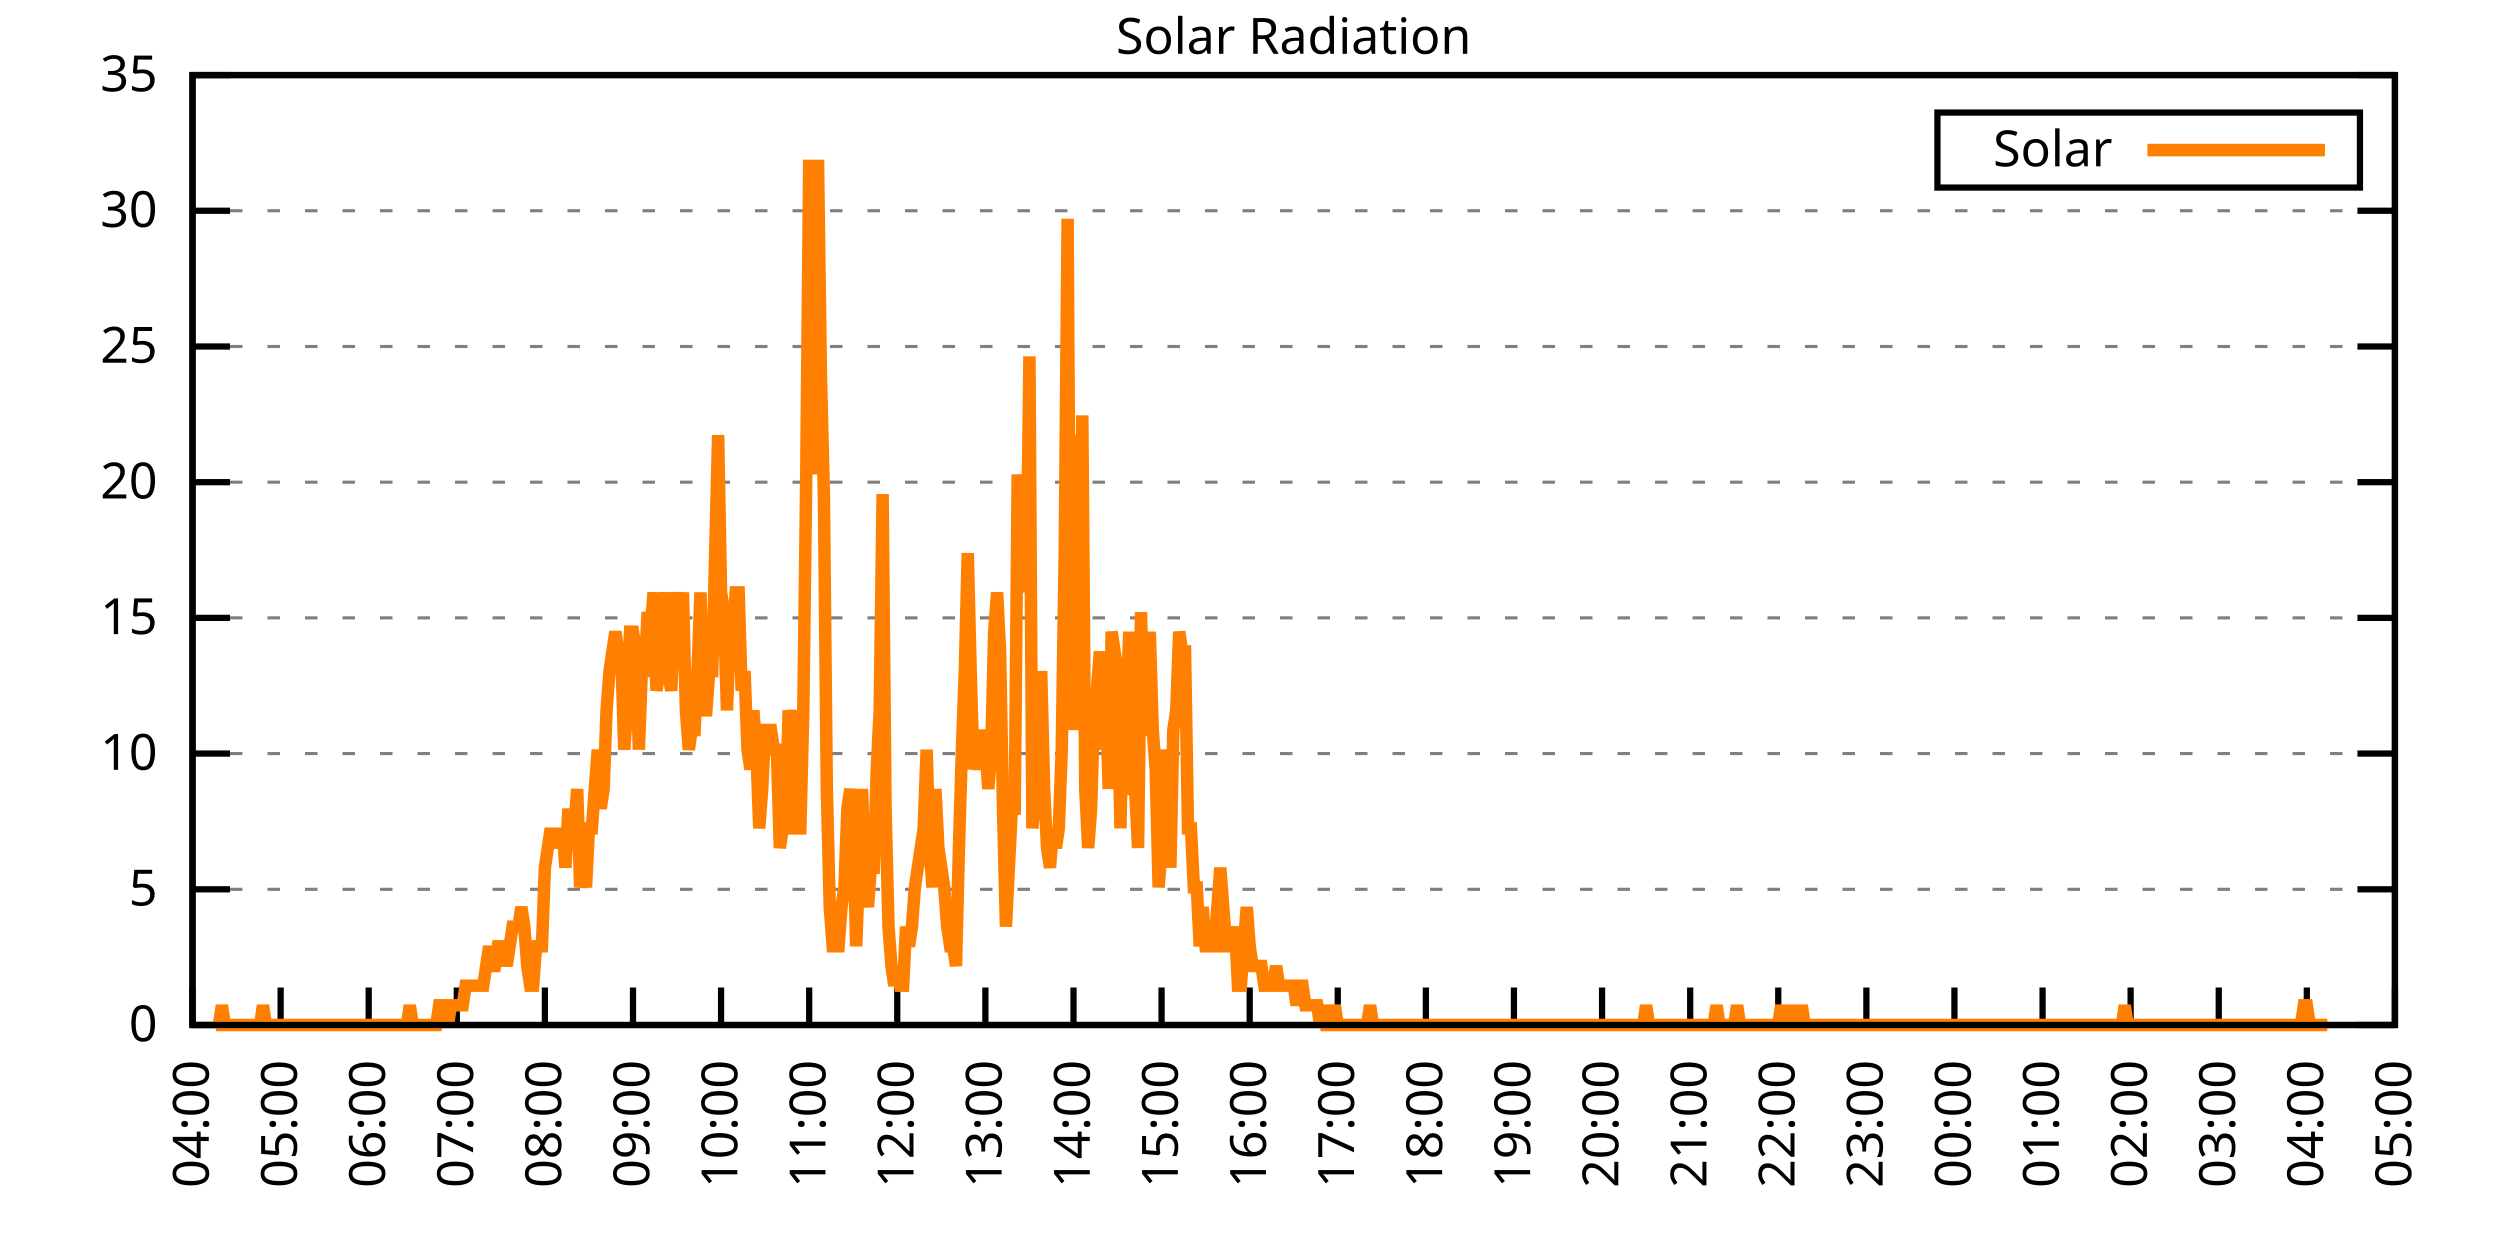
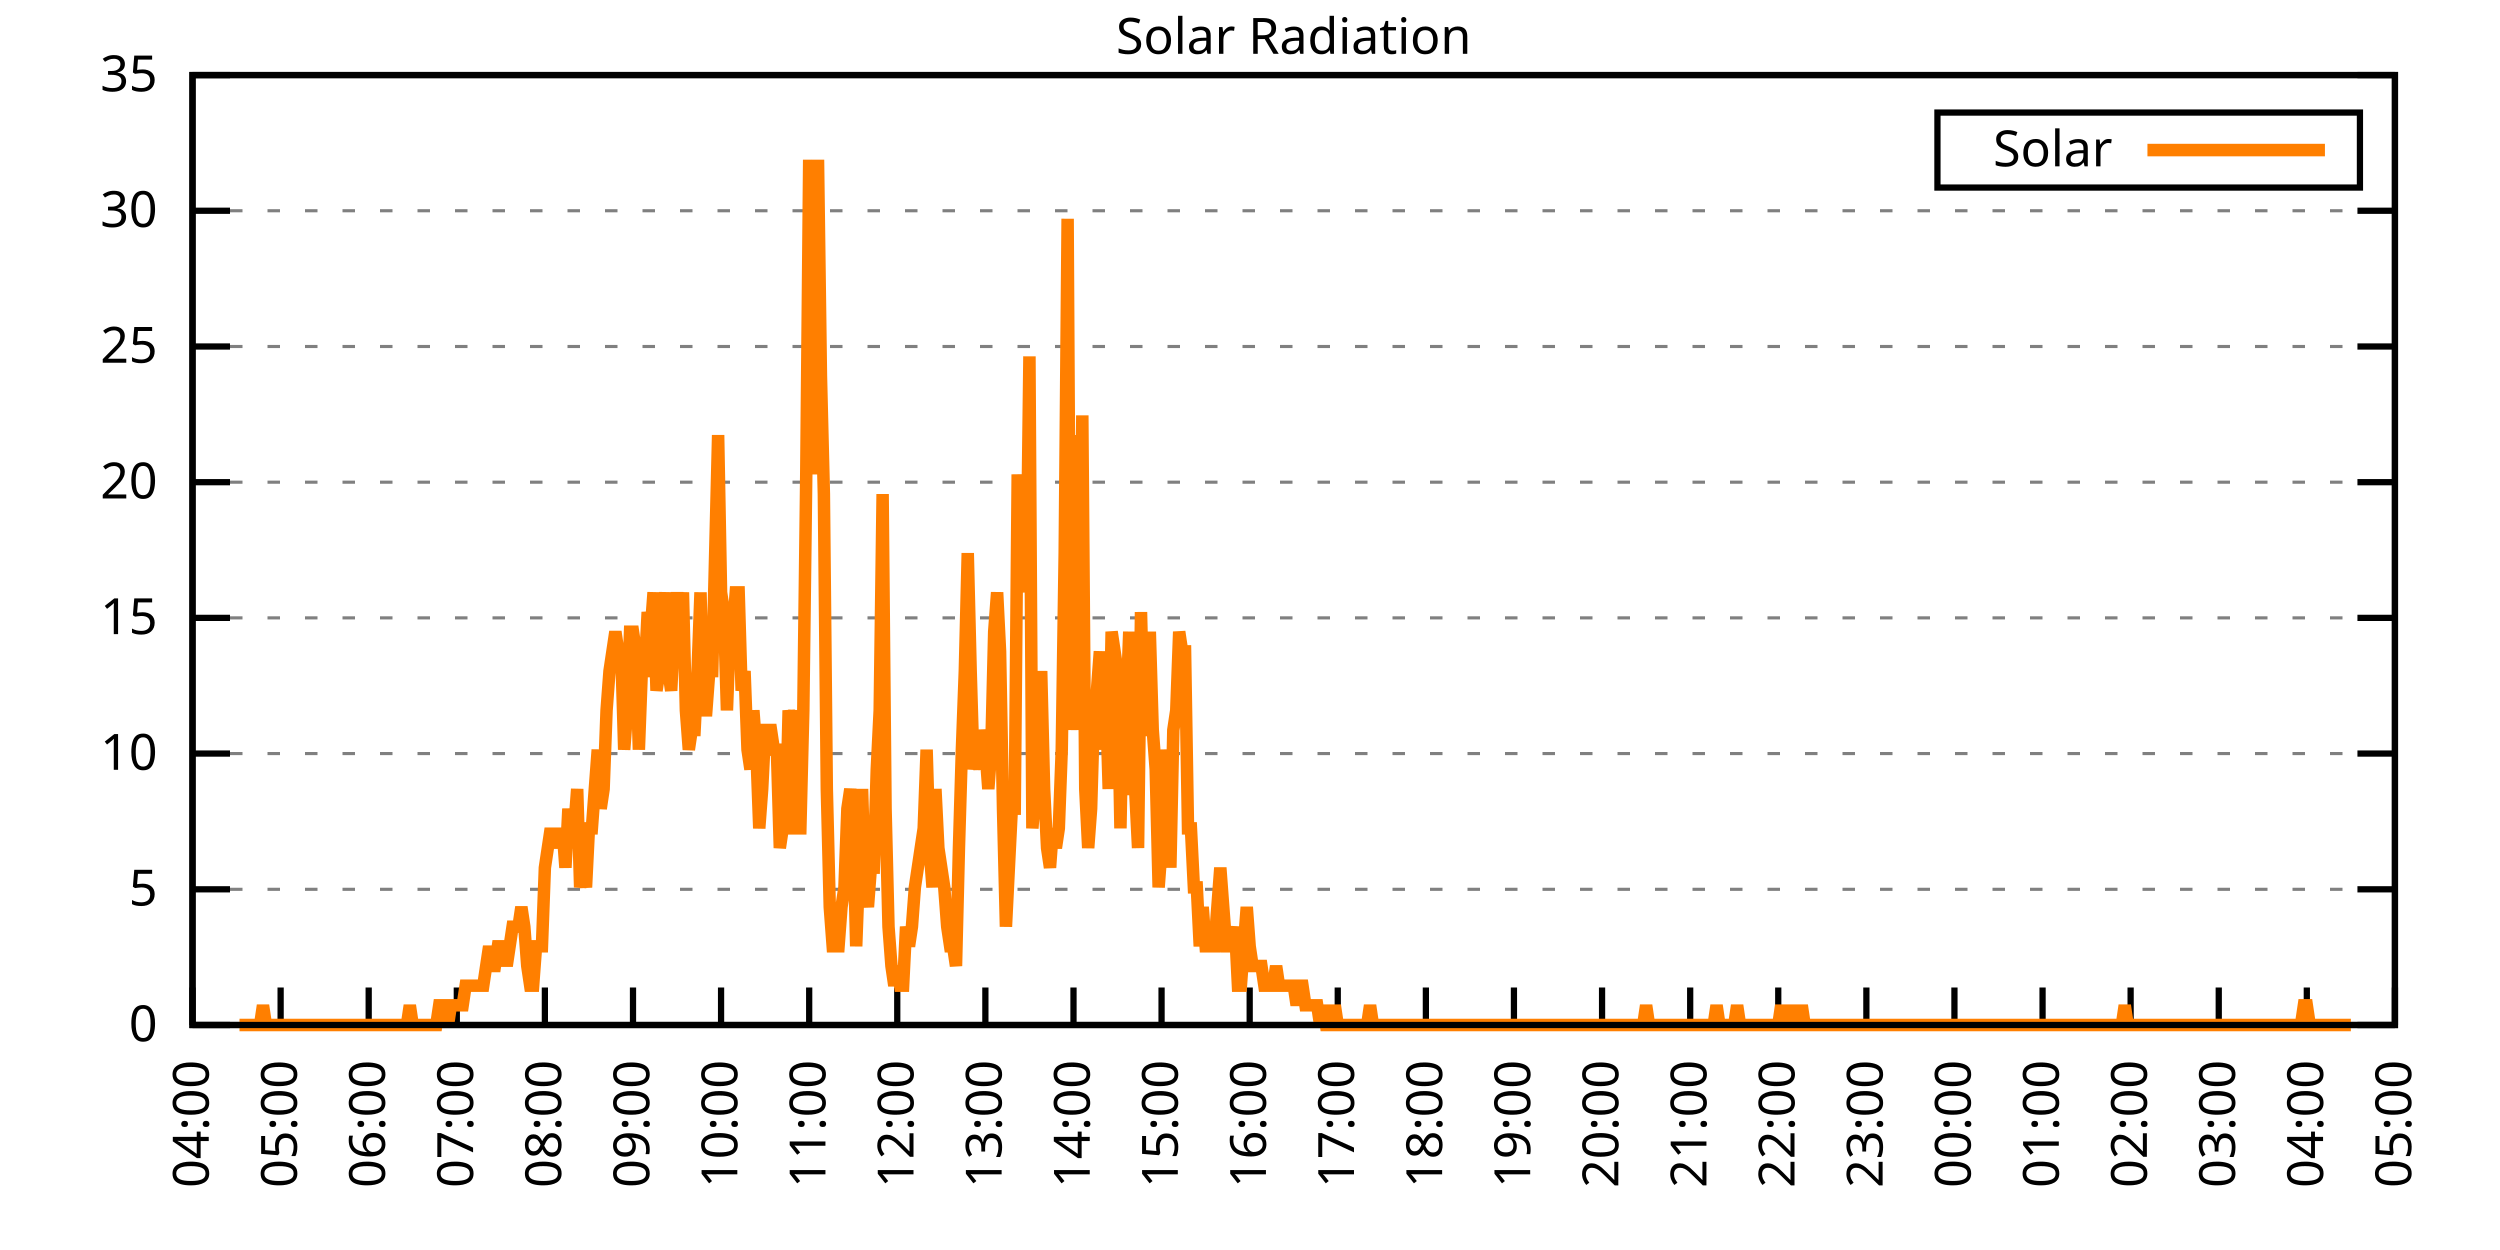
<svg xmlns="http://www.w3.org/2000/svg" xmlns:xlink="http://www.w3.org/1999/xlink" width="400" height="200" viewBox="0 0 400 200">
  <g id="gnuplot_canvas">
    <rect x="0" y="0" width="400" height="200" fill="none" />
    <defs>
      <circle id="gpDot" r="0.5" stroke-width="0.5" stroke="currentColor" />
      <path id="gpPt0" stroke-width="0.333" stroke="currentColor" d="M-1,0 h2 M0,-1 v2" />
      <path id="gpPt1" stroke-width="0.333" stroke="currentColor" d="M-1,-1 L1,1 M1,-1 L-1,1" />
      <path id="gpPt2" stroke-width="0.333" stroke="currentColor" d="M-1,0 L1,0 M0,-1 L0,1 M-1,-1 L1,1 M-1,1 L1,-1" />
      <rect id="gpPt3" stroke-width="0.333" stroke="currentColor" x="-1" y="-1" width="2" height="2" />
      <rect id="gpPt4" stroke-width="0.333" stroke="currentColor" fill="currentColor" x="-1" y="-1" width="2" height="2" />
      <circle id="gpPt5" stroke-width="0.333" stroke="currentColor" cx="0" cy="0" r="1" />
      <use xlink:href="#gpPt5" id="gpPt6" fill="currentColor" stroke="none" />
      <path id="gpPt7" stroke-width="0.333" stroke="currentColor" d="M0,-1.33 L-1.33,0.67 L1.33,0.67 z" />
      <use xlink:href="#gpPt7" id="gpPt8" fill="currentColor" stroke="none" />
      <use xlink:href="#gpPt7" id="gpPt9" stroke="currentColor" transform="rotate(180)" />
      <use xlink:href="#gpPt9" id="gpPt10" fill="currentColor" stroke="none" />
      <use xlink:href="#gpPt3" id="gpPt11" stroke="currentColor" transform="rotate(45)" />
      <use xlink:href="#gpPt11" id="gpPt12" fill="currentColor" stroke="none" />
      <path id="gpPt13" stroke-width="0.333" stroke="currentColor" d="M0,1.330 L1.265,0.411 L0.782,-1.067 L-0.782,-1.076 L-1.265,0.411 z" />
      <use xlink:href="#gpPt13" id="gpPt14" fill="currentColor" stroke="none" />
      <filter id="textbox" filterUnits="objectBoundingBox" x="0" y="0" height="1" width="1">
        <feFlood flood-color="white" flood-opacity="1" result="bgnd" />
        <feComposite in="SourceGraphic" in2="bgnd" operator="atop" />
      </filter>
      <filter id="greybox" filterUnits="objectBoundingBox" x="0" y="0" height="1" width="1">
        <feFlood flood-color="lightgrey" flood-opacity="1" result="grey" />
        <feComposite in="SourceGraphic" in2="grey" operator="atop" />
      </filter>
    </defs>
    <g fill="none" color="white" stroke="currentColor" stroke-width="1.00" stroke-linecap="butt" stroke-linejoin="miter">
</g>
    <g fill="none" color="black" stroke="currentColor" stroke-width="1.00" stroke-linecap="butt" stroke-linejoin="miter">
      <g stroke="none" shape-rendering="crispEdges">
        <polygon fill="rgb(255, 255, 255)" points="30.80,164.00 383.18,164.00 383.18,12.02 30.80,12.02 " />
      </g>
    </g>
    <g fill="none" color="black" stroke="currentColor" stroke-width="1.00" stroke-linecap="butt" stroke-linejoin="miter">
</g>
    <g fill="none" color="black" stroke="black" stroke-width="0.50" stroke-linecap="butt" stroke-linejoin="miter">
</g>
    <g fill="none" color="gray" stroke="currentColor" stroke-width="0.50" stroke-linecap="butt" stroke-linejoin="miter">
      <path stroke="gray" stroke-dasharray="2,4" class="gridline" d="M30.80,164.00 L383.19,164.00  " />
    </g>
    <g fill="none" color="gray" stroke="gray" stroke-width="1.00" stroke-linecap="butt" stroke-linejoin="miter">
</g>
    <g fill="none" color="black" stroke="currentColor" stroke-width="1.00" stroke-linecap="butt" stroke-linejoin="miter">
      <path stroke="black" d="M30.80,164.00 L36.80,164.00 M383.19,164.00 L377.19,164.00  " />
      <g transform="translate(25.20,166.60)" stroke="none" fill="black" font-family="Sans" font-size="8.00" text-anchor="end">
        <text>
          <tspan font-family="Sans"> 0</tspan>
        </text>
      </g>
    </g>
    <g fill="none" color="black" stroke="currentColor" stroke-width="1.00" stroke-linecap="butt" stroke-linejoin="miter">
</g>
    <g fill="none" color="black" stroke="black" stroke-width="0.50" stroke-linecap="butt" stroke-linejoin="miter">
</g>
    <g fill="none" color="gray" stroke="currentColor" stroke-width="0.50" stroke-linecap="butt" stroke-linejoin="miter">
      <path stroke="gray" stroke-dasharray="2,4" class="gridline" d="M30.80,142.29 L383.19,142.29  " />
    </g>
    <g fill="none" color="gray" stroke="gray" stroke-width="1.00" stroke-linecap="butt" stroke-linejoin="miter">
</g>
    <g fill="none" color="black" stroke="currentColor" stroke-width="1.00" stroke-linecap="butt" stroke-linejoin="miter">
      <path stroke="black" d="M30.80,142.29 L36.80,142.29 M383.19,142.29 L377.19,142.29  " />
      <g transform="translate(25.20,144.89)" stroke="none" fill="black" font-family="Sans" font-size="8.00" text-anchor="end">
        <text>
          <tspan font-family="Sans"> 5</tspan>
        </text>
      </g>
    </g>
    <g fill="none" color="black" stroke="currentColor" stroke-width="1.00" stroke-linecap="butt" stroke-linejoin="miter">
</g>
    <g fill="none" color="black" stroke="black" stroke-width="0.50" stroke-linecap="butt" stroke-linejoin="miter">
</g>
    <g fill="none" color="gray" stroke="currentColor" stroke-width="0.50" stroke-linecap="butt" stroke-linejoin="miter">
      <path stroke="gray" stroke-dasharray="2,4" class="gridline" d="M30.80,120.57 L383.19,120.57  " />
    </g>
    <g fill="none" color="gray" stroke="gray" stroke-width="1.00" stroke-linecap="butt" stroke-linejoin="miter">
</g>
    <g fill="none" color="black" stroke="currentColor" stroke-width="1.00" stroke-linecap="butt" stroke-linejoin="miter">
      <path stroke="black" d="M30.80,120.57 L36.80,120.57 M383.19,120.57 L377.19,120.57  " />
      <g transform="translate(25.20,123.17)" stroke="none" fill="black" font-family="Sans" font-size="8.00" text-anchor="end">
        <text>
          <tspan font-family="Sans"> 10</tspan>
        </text>
      </g>
    </g>
    <g fill="none" color="black" stroke="currentColor" stroke-width="1.00" stroke-linecap="butt" stroke-linejoin="miter">
</g>
    <g fill="none" color="black" stroke="black" stroke-width="0.50" stroke-linecap="butt" stroke-linejoin="miter">
</g>
    <g fill="none" color="gray" stroke="currentColor" stroke-width="0.50" stroke-linecap="butt" stroke-linejoin="miter">
      <path stroke="gray" stroke-dasharray="2,4" class="gridline" d="M30.80,98.86 L383.19,98.86  " />
    </g>
    <g fill="none" color="gray" stroke="gray" stroke-width="1.00" stroke-linecap="butt" stroke-linejoin="miter">
</g>
    <g fill="none" color="black" stroke="currentColor" stroke-width="1.00" stroke-linecap="butt" stroke-linejoin="miter">
      <path stroke="black" d="M30.80,98.86 L36.80,98.86 M383.19,98.86 L377.19,98.86  " />
      <g transform="translate(25.20,101.46)" stroke="none" fill="black" font-family="Sans" font-size="8.00" text-anchor="end">
        <text>
          <tspan font-family="Sans"> 15</tspan>
        </text>
      </g>
    </g>
    <g fill="none" color="black" stroke="currentColor" stroke-width="1.00" stroke-linecap="butt" stroke-linejoin="miter">
</g>
    <g fill="none" color="black" stroke="black" stroke-width="0.50" stroke-linecap="butt" stroke-linejoin="miter">
</g>
    <g fill="none" color="gray" stroke="currentColor" stroke-width="0.50" stroke-linecap="butt" stroke-linejoin="miter">
      <path stroke="gray" stroke-dasharray="2,4" class="gridline" d="M30.80,77.15 L383.19,77.15  " />
    </g>
    <g fill="none" color="gray" stroke="gray" stroke-width="1.00" stroke-linecap="butt" stroke-linejoin="miter">
</g>
    <g fill="none" color="black" stroke="currentColor" stroke-width="1.00" stroke-linecap="butt" stroke-linejoin="miter">
      <path stroke="black" d="M30.80,77.15 L36.80,77.15 M383.19,77.15 L377.19,77.15  " />
      <g transform="translate(25.20,79.75)" stroke="none" fill="black" font-family="Sans" font-size="8.00" text-anchor="end">
        <text>
          <tspan font-family="Sans"> 20</tspan>
        </text>
      </g>
    </g>
    <g fill="none" color="black" stroke="currentColor" stroke-width="1.00" stroke-linecap="butt" stroke-linejoin="miter">
</g>
    <g fill="none" color="black" stroke="black" stroke-width="0.50" stroke-linecap="butt" stroke-linejoin="miter">
</g>
    <g fill="none" color="gray" stroke="currentColor" stroke-width="0.50" stroke-linecap="butt" stroke-linejoin="miter">
      <path stroke="gray" stroke-dasharray="2,4" class="gridline" d="M30.80,55.44 L383.19,55.44  " />
    </g>
    <g fill="none" color="gray" stroke="gray" stroke-width="1.00" stroke-linecap="butt" stroke-linejoin="miter">
</g>
    <g fill="none" color="black" stroke="currentColor" stroke-width="1.00" stroke-linecap="butt" stroke-linejoin="miter">
      <path stroke="black" d="M30.80,55.44 L36.80,55.44 M383.19,55.44 L377.19,55.44  " />
      <g transform="translate(25.20,58.04)" stroke="none" fill="black" font-family="Sans" font-size="8.00" text-anchor="end">
        <text>
          <tspan font-family="Sans"> 25</tspan>
        </text>
      </g>
    </g>
    <g fill="none" color="black" stroke="currentColor" stroke-width="1.00" stroke-linecap="butt" stroke-linejoin="miter">
</g>
    <g fill="none" color="black" stroke="black" stroke-width="0.50" stroke-linecap="butt" stroke-linejoin="miter">
</g>
    <g fill="none" color="gray" stroke="currentColor" stroke-width="0.50" stroke-linecap="butt" stroke-linejoin="miter">
      <path stroke="gray" stroke-dasharray="2,4" class="gridline" d="M30.80,33.72 L383.19,33.72  " />
    </g>
    <g fill="none" color="gray" stroke="gray" stroke-width="1.00" stroke-linecap="butt" stroke-linejoin="miter">
</g>
    <g fill="none" color="black" stroke="currentColor" stroke-width="1.00" stroke-linecap="butt" stroke-linejoin="miter">
      <path stroke="black" d="M30.80,33.72 L36.80,33.72 M383.19,33.72 L377.19,33.72  " />
      <g transform="translate(25.20,36.32)" stroke="none" fill="black" font-family="Sans" font-size="8.00" text-anchor="end">
        <text>
          <tspan font-family="Sans"> 30</tspan>
        </text>
      </g>
    </g>
    <g fill="none" color="black" stroke="currentColor" stroke-width="1.00" stroke-linecap="butt" stroke-linejoin="miter">
</g>
    <g fill="none" color="black" stroke="black" stroke-width="0.50" stroke-linecap="butt" stroke-linejoin="miter">
</g>
    <g fill="none" color="gray" stroke="currentColor" stroke-width="0.50" stroke-linecap="butt" stroke-linejoin="miter">
      <path stroke="gray" stroke-dasharray="2,4" class="gridline" d="M30.80,12.01 L383.19,12.01  " />
    </g>
    <g fill="none" color="gray" stroke="gray" stroke-width="1.00" stroke-linecap="butt" stroke-linejoin="miter">
</g>
    <g fill="none" color="black" stroke="currentColor" stroke-width="1.00" stroke-linecap="butt" stroke-linejoin="miter">
      <path stroke="black" d="M30.80,12.01 L36.80,12.01 M383.19,12.01 L377.19,12.01  " />
      <g transform="translate(25.20,14.61)" stroke="none" fill="black" font-family="Sans" font-size="8.00" text-anchor="end">
        <text>
          <tspan font-family="Sans"> 35</tspan>
        </text>
      </g>
    </g>
    <g fill="none" color="black" stroke="currentColor" stroke-width="1.00" stroke-linecap="butt" stroke-linejoin="miter">
      <path stroke="black" d="M30.80,164.00 L30.80,158.00  " />
      <g transform="translate(33.40,169.60) rotate(270.00)" stroke="none" fill="black" font-family="Sans" font-size="8.00" text-anchor="end">
        <text>
          <tspan font-family="Sans">04:00</tspan>
        </text>
      </g>
    </g>
    <g fill="none" color="black" stroke="currentColor" stroke-width="1.00" stroke-linecap="butt" stroke-linejoin="miter">
      <path stroke="black" d="M44.90,164.00 L44.90,158.00  " />
      <g transform="translate(47.50,169.60) rotate(270.00)" stroke="none" fill="black" font-family="Sans" font-size="8.00" text-anchor="end">
        <text>
          <tspan font-family="Sans">05:00</tspan>
        </text>
      </g>
    </g>
    <g fill="none" color="black" stroke="currentColor" stroke-width="1.00" stroke-linecap="butt" stroke-linejoin="miter">
      <path stroke="black" d="M58.99,164.00 L58.99,158.00  " />
      <g transform="translate(61.59,169.60) rotate(270.00)" stroke="none" fill="black" font-family="Sans" font-size="8.00" text-anchor="end">
        <text>
          <tspan font-family="Sans">06:00</tspan>
        </text>
      </g>
    </g>
    <g fill="none" color="black" stroke="currentColor" stroke-width="1.00" stroke-linecap="butt" stroke-linejoin="miter">
      <path stroke="black" d="M73.09,164.00 L73.09,158.00  " />
      <g transform="translate(75.69,169.60) rotate(270.00)" stroke="none" fill="black" font-family="Sans" font-size="8.00" text-anchor="end">
        <text>
          <tspan font-family="Sans">07:00</tspan>
        </text>
      </g>
    </g>
    <g fill="none" color="black" stroke="currentColor" stroke-width="1.00" stroke-linecap="butt" stroke-linejoin="miter">
      <path stroke="black" d="M87.18,164.00 L87.18,158.00  " />
      <g transform="translate(89.78,169.60) rotate(270.00)" stroke="none" fill="black" font-family="Sans" font-size="8.00" text-anchor="end">
        <text>
          <tspan font-family="Sans">08:00</tspan>
        </text>
      </g>
    </g>
    <g fill="none" color="black" stroke="currentColor" stroke-width="1.00" stroke-linecap="butt" stroke-linejoin="miter">
      <path stroke="black" d="M101.28,164.00 L101.28,158.00  " />
      <g transform="translate(103.88,169.60) rotate(270.00)" stroke="none" fill="black" font-family="Sans" font-size="8.00" text-anchor="end">
        <text>
          <tspan font-family="Sans">09:00</tspan>
        </text>
      </g>
    </g>
    <g fill="none" color="black" stroke="currentColor" stroke-width="1.00" stroke-linecap="butt" stroke-linejoin="miter">
      <path stroke="black" d="M115.37,164.00 L115.37,158.00  " />
      <g transform="translate(117.97,169.60) rotate(270.00)" stroke="none" fill="black" font-family="Sans" font-size="8.00" text-anchor="end">
        <text>
          <tspan font-family="Sans">10:00</tspan>
        </text>
      </g>
    </g>
    <g fill="none" color="black" stroke="currentColor" stroke-width="1.00" stroke-linecap="butt" stroke-linejoin="miter">
      <path stroke="black" d="M129.47,164.00 L129.47,158.00  " />
      <g transform="translate(132.07,169.60) rotate(270.00)" stroke="none" fill="black" font-family="Sans" font-size="8.00" text-anchor="end">
        <text>
          <tspan font-family="Sans">11:00</tspan>
        </text>
      </g>
    </g>
    <g fill="none" color="black" stroke="currentColor" stroke-width="1.00" stroke-linecap="butt" stroke-linejoin="miter">
      <path stroke="black" d="M143.56,164.00 L143.56,158.00  " />
      <g transform="translate(146.16,169.60) rotate(270.00)" stroke="none" fill="black" font-family="Sans" font-size="8.00" text-anchor="end">
        <text>
          <tspan font-family="Sans">12:00</tspan>
        </text>
      </g>
    </g>
    <g fill="none" color="black" stroke="currentColor" stroke-width="1.00" stroke-linecap="butt" stroke-linejoin="miter">
      <path stroke="black" d="M157.66,164.00 L157.66,158.00  " />
      <g transform="translate(160.26,169.60) rotate(270.00)" stroke="none" fill="black" font-family="Sans" font-size="8.00" text-anchor="end">
        <text>
          <tspan font-family="Sans">13:00</tspan>
        </text>
      </g>
    </g>
    <g fill="none" color="black" stroke="currentColor" stroke-width="1.00" stroke-linecap="butt" stroke-linejoin="miter">
      <path stroke="black" d="M171.76,164.00 L171.76,158.00  " />
      <g transform="translate(174.36,169.60) rotate(270.00)" stroke="none" fill="black" font-family="Sans" font-size="8.00" text-anchor="end">
        <text>
          <tspan font-family="Sans">14:00</tspan>
        </text>
      </g>
    </g>
    <g fill="none" color="black" stroke="currentColor" stroke-width="1.00" stroke-linecap="butt" stroke-linejoin="miter">
      <path stroke="black" d="M185.85,164.00 L185.85,158.00  " />
      <g transform="translate(188.45,169.60) rotate(270.00)" stroke="none" fill="black" font-family="Sans" font-size="8.00" text-anchor="end">
        <text>
          <tspan font-family="Sans">15:00</tspan>
        </text>
      </g>
    </g>
    <g fill="none" color="black" stroke="currentColor" stroke-width="1.00" stroke-linecap="butt" stroke-linejoin="miter">
      <path stroke="black" d="M199.95,164.00 L199.95,158.00  " />
      <g transform="translate(202.55,169.60) rotate(270.00)" stroke="none" fill="black" font-family="Sans" font-size="8.00" text-anchor="end">
        <text>
          <tspan font-family="Sans">16:00</tspan>
        </text>
      </g>
    </g>
    <g fill="none" color="black" stroke="currentColor" stroke-width="1.00" stroke-linecap="butt" stroke-linejoin="miter">
      <path stroke="black" d="M214.04,164.00 L214.04,158.00  " />
      <g transform="translate(216.64,169.60) rotate(270.00)" stroke="none" fill="black" font-family="Sans" font-size="8.00" text-anchor="end">
        <text>
          <tspan font-family="Sans">17:00</tspan>
        </text>
      </g>
    </g>
    <g fill="none" color="black" stroke="currentColor" stroke-width="1.00" stroke-linecap="butt" stroke-linejoin="miter">
      <path stroke="black" d="M228.14,164.00 L228.14,158.00  " />
      <g transform="translate(230.74,169.60) rotate(270.00)" stroke="none" fill="black" font-family="Sans" font-size="8.00" text-anchor="end">
        <text>
          <tspan font-family="Sans">18:00</tspan>
        </text>
      </g>
    </g>
    <g fill="none" color="black" stroke="currentColor" stroke-width="1.00" stroke-linecap="butt" stroke-linejoin="miter">
      <path stroke="black" d="M242.23,164.00 L242.23,158.00  " />
      <g transform="translate(244.83,169.60) rotate(270.00)" stroke="none" fill="black" font-family="Sans" font-size="8.00" text-anchor="end">
        <text>
          <tspan font-family="Sans">19:00</tspan>
        </text>
      </g>
    </g>
    <g fill="none" color="black" stroke="currentColor" stroke-width="1.00" stroke-linecap="butt" stroke-linejoin="miter">
      <path stroke="black" d="M256.33,164.00 L256.33,158.00  " />
      <g transform="translate(258.93,169.60) rotate(270.00)" stroke="none" fill="black" font-family="Sans" font-size="8.00" text-anchor="end">
        <text>
          <tspan font-family="Sans">20:00</tspan>
        </text>
      </g>
    </g>
    <g fill="none" color="black" stroke="currentColor" stroke-width="1.00" stroke-linecap="butt" stroke-linejoin="miter">
      <path stroke="black" d="M270.43,164.00 L270.43,158.00  " />
      <g transform="translate(273.03,169.60) rotate(270.00)" stroke="none" fill="black" font-family="Sans" font-size="8.00" text-anchor="end">
        <text>
          <tspan font-family="Sans">21:00</tspan>
        </text>
      </g>
    </g>
    <g fill="none" color="black" stroke="currentColor" stroke-width="1.00" stroke-linecap="butt" stroke-linejoin="miter">
      <path stroke="black" d="M284.52,164.00 L284.52,158.00  " />
      <g transform="translate(287.12,169.60) rotate(270.00)" stroke="none" fill="black" font-family="Sans" font-size="8.00" text-anchor="end">
        <text>
          <tspan font-family="Sans">22:00</tspan>
        </text>
      </g>
    </g>
    <g fill="none" color="black" stroke="currentColor" stroke-width="1.00" stroke-linecap="butt" stroke-linejoin="miter">
      <path stroke="black" d="M298.62,164.00 L298.62,158.00  " />
      <g transform="translate(301.22,169.60) rotate(270.00)" stroke="none" fill="black" font-family="Sans" font-size="8.00" text-anchor="end">
        <text>
          <tspan font-family="Sans">23:00</tspan>
        </text>
      </g>
    </g>
    <g fill="none" color="black" stroke="currentColor" stroke-width="1.00" stroke-linecap="butt" stroke-linejoin="miter">
      <path stroke="black" d="M312.71,164.00 L312.71,158.00  " />
      <g transform="translate(315.31,169.60) rotate(270.00)" stroke="none" fill="black" font-family="Sans" font-size="8.00" text-anchor="end">
        <text>
          <tspan font-family="Sans">00:00</tspan>
        </text>
      </g>
    </g>
    <g fill="none" color="black" stroke="currentColor" stroke-width="1.00" stroke-linecap="butt" stroke-linejoin="miter">
      <path stroke="black" d="M326.81,164.00 L326.81,158.00  " />
      <g transform="translate(329.41,169.60) rotate(270.00)" stroke="none" fill="black" font-family="Sans" font-size="8.00" text-anchor="end">
        <text>
          <tspan font-family="Sans">01:00</tspan>
        </text>
      </g>
    </g>
    <g fill="none" color="black" stroke="currentColor" stroke-width="1.00" stroke-linecap="butt" stroke-linejoin="miter">
      <path stroke="black" d="M340.90,164.00 L340.90,158.00  " />
      <g transform="translate(343.50,169.60) rotate(270.00)" stroke="none" fill="black" font-family="Sans" font-size="8.00" text-anchor="end">
        <text>
          <tspan font-family="Sans">02:00</tspan>
        </text>
      </g>
    </g>
    <g fill="none" color="black" stroke="currentColor" stroke-width="1.00" stroke-linecap="butt" stroke-linejoin="miter">
      <path stroke="black" d="M355.00,164.00 L355.00,158.00  " />
      <g transform="translate(357.60,169.60) rotate(270.00)" stroke="none" fill="black" font-family="Sans" font-size="8.00" text-anchor="end">
        <text>
          <tspan font-family="Sans">03:00</tspan>
        </text>
      </g>
    </g>
    <g fill="none" color="black" stroke="currentColor" stroke-width="1.00" stroke-linecap="butt" stroke-linejoin="miter">
      <path stroke="black" d="M369.09,164.00 L369.09,158.00  " />
      <g transform="translate(371.69,169.60) rotate(270.00)" stroke="none" fill="black" font-family="Sans" font-size="8.00" text-anchor="end">
        <text>
          <tspan font-family="Sans">04:00</tspan>
        </text>
      </g>
    </g>
    <g fill="none" color="black" stroke="currentColor" stroke-width="1.00" stroke-linecap="butt" stroke-linejoin="miter">
      <path stroke="black" d="M383.19,164.00 L383.19,158.00  " />
      <g transform="translate(385.79,169.60) rotate(270.00)" stroke="none" fill="black" font-family="Sans" font-size="8.00" text-anchor="end">
        <text>
          <tspan font-family="Sans">05:00</tspan>
        </text>
      </g>
    </g>
    <g fill="none" color="black" stroke="currentColor" stroke-width="1.00" stroke-linecap="butt" stroke-linejoin="miter">
</g>
    <g fill="none" color="black" stroke="currentColor" stroke-width="1.00" stroke-linecap="butt" stroke-linejoin="miter">
      <path stroke="black" d="M30.80,12.01 L30.80,164.00 L383.19,164.00 L383.19,12.01 L30.80,12.01 Z  " />
    </g>
    <g fill="none" color="black" stroke="currentColor" stroke-width="1.00" stroke-linecap="butt" stroke-linejoin="miter">
</g>
    <g fill="none" color="black" stroke="currentColor" stroke-width="1.00" stroke-linecap="butt" stroke-linejoin="miter">
      <path stroke="black" d="M309.99,30.01 L309.99,18.01 L377.59,18.01 L377.59,30.01 L309.99,30.01 Z  " />
    </g>
    <g id="Solar_Radiation_plot_1">
      <g fill="none" color="white" stroke="black" stroke-width="2.00" stroke-linecap="butt" stroke-linejoin="miter">
</g>
      <g fill="none" color="black" stroke="currentColor" stroke-width="2.00" stroke-linecap="butt" stroke-linejoin="miter">
        <g transform="translate(337.99,26.61)" stroke="none" fill="black" font-family="Sans" font-size="8.00" text-anchor="end">
          <text>
            <tspan font-family="Sans">Solar</tspan>
          </text>
        </g>
      </g>
      <g fill="none" color="black" stroke="currentColor" stroke-width="2.00" stroke-linecap="butt" stroke-linejoin="miter">
-         <path stroke="rgb(255, 127,   0)" d="M343.59,24.01 L371.99,24.01 M34.56,164.00 L35.03,164.00 L35.50,160.85 L35.97,164.00 L36.44,164.00 L36.91,164.00   L37.38,164.00 L37.85,164.00 L38.32,164.00 L38.79,164.00 L39.26,164.00 L39.73,164.00 L40.20,164.00 L40.67,164.00   L41.14,164.00 L41.61,164.00 L42.08,160.85 L42.55,164.00 L43.02,164.00 L43.49,164.00 L43.96,164.00 L44.43,164.00   L44.90,164.00 L45.37,164.00 L45.84,164.00 L46.31,164.00 L46.78,164.00 L47.24,164.00 L47.71,164.00 L48.18,164.00   L48.65,164.00 L49.12,164.00 L49.59,164.00 L50.06,164.00 L50.53,164.00 L51.00,164.00 L51.47,164.00 L51.94,164.00   L52.41,164.00 L52.88,164.00 L53.35,164.00 L53.82,164.00 L54.29,164.00 L54.76,164.00 L55.23,164.00 L55.70,164.00   L56.17,164.00 L56.64,164.00 L57.11,164.00 L57.58,164.00 L58.05,164.00 L58.52,164.00 L58.99,164.00 L59.46,164.00   L59.93,164.00 L60.40,164.00 L60.87,164.00 L61.34,164.00 L61.81,164.00 L62.28,164.00 L62.75,164.00 L63.22,164.00   L63.69,164.00 L64.16,164.00 L64.63,164.00 L65.10,164.00 L65.57,160.85 L66.04,164.00 L66.51,164.00 L66.98,164.00   L67.45,164.00 L67.92,164.00 L68.39,164.00 L68.86,164.00 L69.33,164.00 L69.80,164.00 L70.27,160.85 L70.74,160.85   L71.21,160.85 L71.68,164.00 L72.15,160.85 L72.62,160.85 L73.09,160.85 L73.56,160.85 L74.03,160.85 L74.50,157.71   L74.97,157.71 L75.44,157.71 L75.91,157.71 L76.38,157.71 L76.85,157.71 L77.32,157.71 L77.79,154.56 L78.26,151.41   L78.73,154.56 L79.19,154.56 L79.66,151.41 L80.13,151.41 L80.60,151.41 L81.07,154.56 L81.54,151.41 L82.01,148.27   L82.48,148.27 L82.95,148.27 L83.42,145.12 L83.89,148.27 L84.36,154.56 L84.83,157.71 L85.30,157.71 L85.77,151.41   L86.24,151.41 L86.71,151.41 L87.18,138.83 L87.65,135.68 L88.12,132.54 L88.59,135.68 L89.06,132.54 L89.53,135.68   L90.00,132.54 L90.47,138.83 L90.94,129.39 L91.41,135.68 L91.88,132.54 L92.35,126.24 L92.82,141.98 L93.29,138.83   L93.76,141.98 L94.23,132.54 L94.70,132.54 L95.17,126.24 L95.64,119.95 L96.11,129.39 L96.58,126.24 L97.05,113.66   L97.52,107.37 L97.99,104.22 L98.46,101.07 L98.93,104.22 L99.40,104.22 L99.87,119.95 L100.34,113.66 L100.81,101.07   L101.28,101.07 L101.75,104.22 L102.22,119.95 L102.69,107.37 L103.16,107.37 L103.63,97.93 L104.10,101.07 L104.57,94.78   L105.04,110.51 L105.51,107.37 L105.98,101.07 L106.45,94.78 L106.92,107.37 L107.39,110.51 L107.86,101.07 L108.33,94.78   L108.80,101.07 L109.27,94.78 L109.74,113.66 L110.21,119.95 L110.68,116.80 L111.14,116.80 L111.61,107.37 L112.08,94.78   L112.55,113.66 L113.02,113.66 L113.49,107.37 L113.96,107.37 L114.43,88.49 L114.90,69.61 L115.37,94.78 L115.84,97.93   L116.31,113.66 L116.78,101.07 L117.25,101.07 L117.72,94.78 L118.19,94.78 L118.66,110.51 L119.13,107.37 L119.60,119.95   L120.07,123.10 L120.54,113.66 L121.01,119.95 L121.48,132.54 L121.95,126.24 L122.42,116.80 L122.89,116.80 L123.36,116.80   L123.83,119.95 L124.30,119.95 L124.77,135.68 L125.24,132.54 L125.71,132.54 L126.18,113.66 L126.65,116.80 L127.12,113.66   L127.59,132.54 L128.06,132.54 L128.53,113.66 L129.00,75.90 L129.47,25.56 L129.94,75.90 L130.41,50.73 L130.88,25.56   L131.35,60.17 L131.82,79.05 L132.29,126.24 L132.76,145.12 L133.23,151.41 L133.70,151.41 L134.17,151.41 L134.64,145.12   L135.11,141.98 L135.58,129.39 L136.05,126.24 L136.52,132.54 L136.99,151.41 L137.46,138.83 L137.93,126.24 L138.40,141.98   L138.87,145.12 L139.34,138.83 L139.81,138.83 L140.28,123.10 L140.75,113.66 L141.22,79.05 L141.69,129.39 L142.16,148.27   L142.63,154.56 L143.09,157.71 L143.56,154.56 L144.03,157.71 L144.50,157.71 L144.97,148.27 L145.44,151.41 L145.91,148.27   L146.38,141.98 L146.85,138.83 L147.32,135.68 L147.79,132.54 L148.26,119.95 L148.73,135.68 L149.20,141.98 L149.67,126.24   L150.14,135.68 L150.61,138.83 L151.08,141.98 L151.55,148.27 L152.02,151.41 L152.49,151.41 L152.96,154.56 L153.43,135.68   L153.90,119.95 L154.37,107.37 L154.84,88.49 L155.31,107.37 L155.78,123.10 L156.25,119.95 L156.72,123.10 L157.19,116.80   L157.66,119.95 L158.13,126.24 L158.60,119.95 L159.07,101.07 L159.54,94.78 L160.01,104.22 L160.48,129.39 L160.95,148.27   L161.42,138.83 L161.89,129.39 L162.36,129.39 L162.83,75.90 L163.30,88.49 L163.77,85.34 L164.24,94.78 L164.71,57.02   L165.18,132.54 L165.65,126.24 L166.12,119.95 L166.59,107.37 L167.06,126.24 L167.53,135.68 L168.00,138.83 L168.47,132.54   L168.94,135.68 L169.41,132.54 L169.88,119.95 L170.35,88.49 L170.82,35.00 L171.29,116.80 L171.76,97.93 L172.23,69.61   L172.70,116.80 L173.17,66.46 L173.64,126.24 L174.11,135.68 L174.58,129.39 L175.04,113.66 L175.51,110.51 L175.98,104.22   L176.45,119.95 L176.92,110.51 L177.39,126.24 L177.86,101.07 L178.33,104.22 L178.80,107.37 L179.27,132.54 L179.74,107.37   L180.21,113.66 L180.68,101.07 L181.15,126.24 L181.62,126.24 L182.09,135.68 L182.56,97.93 L183.03,116.80 L183.50,116.80   L183.97,101.07 L184.44,116.80 L184.91,123.10 L185.38,141.98 L185.85,135.68 L186.32,119.95 L186.79,126.24 L187.26,138.83   L187.73,116.80 L188.20,113.66 L188.67,101.07 L189.14,104.22 L189.61,104.22 L190.08,132.54 L190.55,132.54 L191.02,141.98   L191.49,141.98 L191.96,151.41 L192.43,145.12 L192.90,151.41 L193.37,151.41 L193.84,151.41 L194.31,151.41 L194.78,145.12   L195.25,138.83 L195.72,145.12 L196.19,151.41 L196.66,151.41 L197.13,151.41 L197.60,148.27 L198.07,157.71 L198.54,157.71   L199.01,151.41 L199.48,145.12 L199.95,151.41 L200.42,154.56 L200.89,154.56 L201.36,154.56 L201.83,154.56 L202.30,157.71   L202.77,157.71 L203.24,157.71 L203.71,157.71 L204.18,154.56 L204.65,157.71 L205.12,157.71 L205.59,157.71 L206.06,157.71   L206.53,157.71 L207.00,157.71 L207.46,160.85 L207.93,157.71 L208.40,157.71 L208.87,160.85 L209.34,160.85 L209.81,160.85   L210.28,160.85 L210.75,160.85 L211.22,164.00 L211.69,160.85 L212.16,164.00 L212.63,164.00 L213.10,164.00 L213.57,160.85   L214.04,164.00 L214.51,164.00 L214.98,164.00 L215.45,164.00 L215.92,164.00 L216.39,164.00 L216.86,164.00 L217.33,164.00   L217.80,164.00 L218.27,164.00 L218.74,164.00 L219.21,160.85 L219.68,164.00 L220.15,164.00 L220.62,164.00 L221.09,164.00   L221.56,164.00 L222.03,164.00 L222.50,164.00 L222.97,164.00 L223.44,164.00 L223.91,164.00 L224.38,164.00 L224.85,164.00   L225.32,164.00 L225.79,164.00 L226.26,164.00 L226.73,164.00 L227.20,164.00 L227.67,164.00 L228.14,164.00 L228.61,164.00   L229.08,164.00 L229.55,164.00 L230.02,164.00 L230.49,164.00 L231.19,164.00 L231.90,164.00 L232.37,164.00 L232.84,164.00   L233.31,164.00 L233.78,164.00 L234.25,164.00 L234.72,164.00 L235.19,164.00 L235.66,164.00 L236.13,164.00 L237.07,164.00   L237.54,164.00 L237.77,164.00 L238.48,164.00 L238.95,164.00 L239.41,164.00 L239.88,164.00 L240.35,164.00 L240.82,164.00   L241.29,164.00 L241.76,164.00 L242.23,164.00 L242.70,164.00 L243.17,164.00 L243.64,164.00 L244.11,164.00 L244.58,164.00   L245.05,164.00 L245.52,164.00 L245.99,164.00 L246.46,164.00 L246.93,164.00 L247.40,164.00 L247.87,164.00 L248.34,164.00   L248.81,164.00 L249.28,164.00 L249.75,164.00 L250.22,164.00 L250.69,164.00 L251.16,164.00 L251.63,164.00 L252.10,164.00   L252.57,164.00 L253.04,164.00 L253.51,164.00 L253.98,164.00 L254.45,164.00 L254.92,164.00 L255.39,164.00 L255.86,164.00   L256.33,164.00 L256.80,164.00 L257.27,164.00 L257.74,164.00 L258.21,164.00 L258.68,164.00 L259.15,164.00 L259.62,164.00   L260.09,164.00 L260.56,164.00 L261.03,164.00 L261.50,164.00 L261.97,164.00 L262.44,164.00 L262.91,164.00 L263.38,160.85   L263.85,164.00 L264.32,164.00 L264.79,164.00 L265.26,164.00 L265.73,164.00 L266.20,164.00 L266.67,164.00 L267.14,164.00   L267.61,164.00 L268.08,164.00 L268.55,164.00 L269.02,164.00 L269.49,164.00 L269.96,164.00 L270.43,164.00 L270.90,164.00   L271.36,164.00 L271.83,164.00 L272.30,164.00 L272.77,164.00 L273.24,164.00 L273.71,164.00 L274.18,164.00 L274.65,160.85   L275.12,164.00 L275.59,164.00 L276.06,164.00 L276.53,164.00 L277.00,164.00 L277.47,164.00 L277.94,160.85 L278.41,164.00   L278.88,164.00 L279.35,164.00 L279.82,164.00 L280.29,164.00 L280.76,164.00 L281.23,164.00 L281.70,164.00 L282.17,164.00   L282.64,164.00 L283.11,164.00 L283.58,164.00 L284.05,164.00 L284.52,164.00 L284.99,160.85 L285.46,164.00 L285.93,164.00   L286.40,164.00 L286.87,160.85 L287.34,164.00 L287.81,164.00 L288.28,160.85 L288.75,164.00 L289.22,164.00 L289.69,164.00   L290.16,164.00 L290.63,164.00 L291.10,164.00 L291.57,164.00 L292.04,164.00 L292.51,164.00 L292.98,164.00 L293.45,164.00   L293.92,164.00 L294.39,164.00 L294.86,164.00 L295.33,164.00 L295.80,164.00 L296.27,164.00 L296.74,164.00 L297.21,164.00   L297.68,164.00 L298.15,164.00 L298.62,164.00 L299.09,164.00 L299.56,164.00 L300.03,164.00 L300.50,164.00 L300.97,164.00   L301.44,164.00 L301.91,164.00 L302.38,164.00 L302.85,164.00 L303.31,164.00 L303.78,164.00 L304.25,164.00 L304.72,164.00   L305.19,164.00 L305.66,164.00 L306.13,164.00 L306.60,164.00 L307.07,164.00 L307.54,164.00 L308.01,164.00 L308.48,164.00   L308.95,164.00 L309.42,164.00 L309.89,164.00 L310.36,164.00 L310.83,164.00 L311.30,164.00 L311.77,164.00 L312.24,164.00   L312.71,164.00 L313.18,164.00 L313.65,164.00 L314.12,164.00 L314.59,164.00 L315.06,164.00 L315.53,164.00 L316.00,164.00   L316.47,164.00 L316.94,164.00 L317.41,164.00 L317.88,164.00 L318.35,164.00 L318.82,164.00 L319.29,164.00 L319.76,164.00   L320.23,164.00 L320.70,164.00 L321.17,164.00 L321.64,164.00 L322.11,164.00 L322.58,164.00 L323.05,164.00 L323.52,164.00   L323.99,164.00 L324.46,164.00 L324.93,164.00 L325.40,164.00 L325.87,164.00 L326.34,164.00 L326.81,164.00 L327.28,164.00   L327.75,164.00 L328.22,164.00 L328.69,164.00 L329.16,164.00 L329.63,164.00 L330.10,164.00 L330.57,164.00 L331.04,164.00   L331.51,164.00 L331.98,164.00 L332.45,164.00 L332.92,164.00 L333.39,164.00 L333.86,164.00 L334.33,164.00 L334.80,164.00   L335.26,164.00 L335.73,164.00 L336.20,164.00 L336.67,164.00 L337.14,164.00 L337.61,164.00 L338.08,164.00 L338.55,164.00   L339.02,164.00 L339.49,164.00 L339.96,160.85 L340.43,164.00 L340.90,164.00 L341.37,164.00 L341.84,164.00 L342.31,164.00   L342.78,164.00 L343.25,164.00 L343.72,164.00 L344.19,164.00 L344.66,164.00 L345.13,164.00 L345.60,164.00 L346.07,164.00   L346.54,164.00 L347.01,164.00 L347.48,164.00 L347.95,164.00 L348.42,164.00 L348.89,164.00 L349.36,164.00 L349.83,164.00   L350.30,164.00 L350.77,164.00 L351.24,164.00 L351.71,164.00 L352.18,164.00 L352.65,164.00 L353.12,164.00 L353.59,164.00   L354.06,164.00 L354.53,164.00 L355.00,164.00 L355.47,164.00 L355.94,164.00 L356.41,164.00 L356.88,164.00 L357.35,164.00   L357.82,164.00 L358.29,164.00 L358.76,164.00 L359.23,164.00 L359.70,164.00 L360.17,164.00 L360.64,164.00 L361.11,164.00   L361.58,164.00 L362.05,164.00 L362.52,164.00 L362.99,164.00 L363.46,164.00 L363.93,164.00 L364.40,164.00 L364.87,164.00   L365.34,164.00 L365.81,164.00 L366.28,164.00 L366.75,164.00 L367.21,164.00 L367.68,164.00 L368.15,164.00 L368.62,160.85   L369.09,160.85 L369.56,164.00 L370.03,164.00 L370.50,164.00 L370.97,164.00 L371.44,164.00 L371.91,164.00 L372.38,164.00    " />
+         <path stroke="rgb(255, 127,   0)" d="M343.59,24.01 L371.99,24.01 M38.32,164.00 L38.79,164.00 L39.26,164.00 L39.73,164.00 L40.20,164.00 L40.67,164.00   L41.14,164.00 L41.61,164.00 L42.08,160.85 L42.55,164.00 L43.02,164.00 L43.49,164.00 L43.96,164.00 L44.43,164.00   L44.90,164.00 L45.37,164.00 L45.84,164.00 L46.31,164.00 L46.78,164.00 L47.24,164.00 L47.71,164.00 L48.18,164.00   L48.65,164.00 L49.12,164.00 L49.59,164.00 L50.06,164.00 L50.53,164.00 L51.00,164.00 L51.47,164.00 L51.94,164.00   L52.41,164.00 L52.88,164.00 L53.35,164.00 L53.82,164.00 L54.29,164.00 L54.76,164.00 L55.23,164.00 L55.70,164.00   L56.17,164.00 L56.64,164.00 L57.11,164.00 L57.58,164.00 L58.05,164.00 L58.52,164.00 L58.99,164.00 L59.46,164.00   L59.93,164.00 L60.40,164.00 L60.87,164.00 L61.34,164.00 L61.81,164.00 L62.28,164.00 L62.75,164.00 L63.22,164.00   L63.69,164.00 L64.16,164.00 L64.63,164.00 L65.10,164.00 L65.57,160.85 L66.04,164.00 L66.51,164.00 L66.98,164.00   L67.45,164.00 L67.92,164.00 L68.39,164.00 L68.86,164.00 L69.33,164.00 L69.80,164.00 L70.27,160.85 L70.74,160.85   L71.21,160.85 L71.68,164.00 L72.15,160.85 L72.62,160.85 L73.09,160.85 L73.56,160.85 L74.03,160.85 L74.50,157.71   L74.97,157.71 L75.44,157.71 L75.91,157.71 L76.38,157.71 L76.85,157.71 L77.32,157.71 L77.79,154.56 L78.26,151.41   L78.73,154.56 L79.19,154.56 L79.66,151.41 L80.13,151.41 L80.60,151.41 L81.07,154.56 L81.54,151.41 L82.01,148.27   L82.48,148.27 L82.95,148.27 L83.42,145.12 L83.89,148.27 L84.36,154.56 L84.83,157.71 L85.30,157.71 L85.77,151.41   L86.24,151.41 L86.71,151.41 L87.18,138.83 L87.65,135.68 L88.12,132.54 L88.59,135.68 L89.06,132.54 L89.53,135.68   L90.00,132.54 L90.47,138.83 L90.94,129.39 L91.41,135.68 L91.88,132.54 L92.35,126.24 L92.82,141.98 L93.29,138.83   L93.76,141.98 L94.23,132.54 L94.70,132.54 L95.17,126.24 L95.64,119.95 L96.11,129.39 L96.58,126.24 L97.05,113.66   L97.52,107.37 L97.99,104.22 L98.46,101.07 L98.93,104.22 L99.40,104.22 L99.87,119.95 L100.34,113.66 L100.81,101.07   L101.28,101.07 L101.75,104.22 L102.22,119.95 L102.69,107.37 L103.16,107.37 L103.63,97.93 L104.10,101.07 L104.57,94.78   L105.04,110.51 L105.51,107.37 L105.98,101.07 L106.45,94.78 L106.92,107.37 L107.39,110.51 L107.86,101.07 L108.33,94.78   L108.80,101.07 L109.27,94.78 L109.74,113.66 L110.21,119.95 L110.68,116.80 L111.14,116.80 L111.61,107.37 L112.08,94.78   L112.55,113.66 L113.02,113.66 L113.49,107.37 L113.96,107.37 L114.43,88.49 L114.90,69.61 L115.37,94.78 L115.84,97.93   L116.31,113.66 L116.78,101.07 L117.25,101.07 L117.72,94.78 L118.19,94.78 L118.66,110.51 L119.13,107.37 L119.60,119.95   L120.07,123.10 L120.54,113.66 L121.01,119.95 L121.48,132.54 L121.95,126.24 L122.42,116.80 L122.89,116.80 L123.36,116.80   L123.83,119.95 L124.30,119.95 L124.77,135.68 L125.24,132.54 L125.71,132.54 L126.18,113.66 L126.65,116.80 L127.12,113.66   L127.59,132.54 L128.06,132.54 L128.53,113.66 L129.00,75.90 L129.47,25.56 L129.94,75.90 L130.41,50.73 L130.88,25.56   L131.35,60.17 L131.82,79.05 L132.29,126.24 L132.76,145.12 L133.23,151.41 L133.70,151.41 L134.17,151.41 L134.64,145.12   L135.11,141.98 L135.58,129.39 L136.05,126.24 L136.52,132.54 L136.99,151.41 L137.46,138.83 L137.93,126.24 L138.40,141.98   L138.87,145.12 L139.34,138.83 L139.81,138.83 L140.28,123.10 L140.75,113.66 L141.22,79.05 L141.69,129.39 L142.16,148.27   L142.63,154.56 L143.09,157.71 L143.56,154.56 L144.03,157.71 L144.50,157.71 L144.97,148.27 L145.44,151.41 L145.91,148.27   L146.38,141.98 L146.85,138.83 L147.32,135.68 L147.79,132.54 L148.26,119.95 L148.73,135.68 L149.20,141.98 L149.67,126.24   L150.14,135.68 L150.61,138.83 L151.08,141.98 L151.55,148.27 L152.02,151.41 L152.49,151.41 L152.96,154.56 L153.43,135.68   L153.90,119.95 L154.37,107.37 L154.84,88.49 L155.31,107.37 L155.78,123.10 L156.25,119.95 L156.72,123.10 L157.19,116.80   L157.66,119.95 L158.13,126.24 L158.60,119.95 L159.07,101.07 L159.54,94.78 L160.01,104.22 L160.48,129.39 L160.95,148.27   L161.42,138.83 L161.89,129.39 L162.36,129.39 L162.83,75.90 L163.30,88.49 L163.77,85.34 L164.24,94.78 L164.71,57.02   L165.18,132.54 L165.65,126.24 L166.12,119.95 L166.59,107.37 L167.06,126.24 L167.53,135.68 L168.00,138.83 L168.47,132.54   L168.94,135.68 L169.41,132.54 L169.88,119.95 L170.35,88.49 L170.82,35.00 L171.29,116.80 L171.76,97.93 L172.23,69.61   L172.70,116.80 L173.17,66.46 L173.64,126.24 L174.11,135.68 L174.58,129.39 L175.04,113.66 L175.51,110.51 L175.98,104.22   L176.45,119.95 L176.92,110.51 L177.39,126.24 L177.86,101.07 L178.33,104.22 L178.80,107.37 L179.27,132.54 L179.74,107.37   L180.21,113.66 L180.68,101.07 L181.15,126.24 L181.62,126.24 L182.09,135.68 L182.56,97.93 L183.03,116.80 L183.50,116.80   L183.97,101.07 L184.44,116.80 L184.91,123.10 L185.38,141.98 L185.85,135.68 L186.32,119.95 L186.79,126.24 L187.26,138.83   L187.73,116.80 L188.20,113.66 L188.67,101.07 L189.14,104.22 L189.61,104.22 L190.08,132.54 L190.55,132.54 L191.02,141.98   L191.49,141.98 L191.96,151.41 L192.43,145.12 L192.90,151.41 L193.37,151.41 L193.84,151.41 L194.31,151.41 L194.78,145.12   L195.25,138.83 L195.72,145.12 L196.19,151.41 L196.66,151.41 L197.13,151.41 L197.60,148.27 L198.07,157.71 L198.54,157.71   L199.01,151.41 L199.48,145.12 L199.95,151.41 L200.42,154.56 L200.89,154.56 L201.36,154.56 L201.83,154.56 L202.30,157.71   L202.77,157.71 L203.24,157.71 L203.71,157.71 L204.18,154.56 L204.65,157.71 L205.12,157.71 L205.59,157.71 L206.06,157.71   L206.53,157.71 L207.00,157.71 L207.46,160.85 L207.93,157.71 L208.40,157.71 L208.87,160.85 L209.34,160.85 L209.81,160.85   L210.28,160.85 L210.75,160.85 L211.22,164.00 L211.69,160.85 L212.16,164.00 L212.63,164.00 L213.10,164.00 L213.57,160.85   L214.04,164.00 L214.51,164.00 L214.98,164.00 L215.45,164.00 L215.92,164.00 L216.39,164.00 L216.86,164.00 L217.33,164.00   L217.80,164.00 L218.27,164.00 L218.74,164.00 L219.21,160.85 L219.68,164.00 L220.15,164.00 L220.62,164.00 L221.09,164.00   L221.56,164.00 L222.03,164.00 L222.50,164.00 L222.97,164.00 L223.44,164.00 L223.91,164.00 L224.38,164.00 L224.85,164.00   L225.32,164.00 L225.79,164.00 L226.26,164.00 L226.73,164.00 L227.20,164.00 L227.67,164.00 L228.14,164.00 L228.61,164.00   L229.08,164.00 L229.55,164.00 L230.02,164.00 L230.49,164.00 L231.19,164.00 L231.90,164.00 L232.37,164.00 L232.84,164.00   L233.31,164.00 L233.78,164.00 L234.25,164.00 L234.72,164.00 L235.19,164.00 L235.66,164.00 L236.13,164.00 L237.07,164.00   L237.54,164.00 L237.77,164.00 L238.48,164.00 L238.95,164.00 L239.41,164.00 L239.88,164.00 L240.35,164.00 L240.82,164.00   L241.29,164.00 L241.76,164.00 L242.23,164.00 L242.70,164.00 L243.17,164.00 L243.64,164.00 L244.11,164.00 L244.58,164.00   L245.05,164.00 L245.52,164.00 L245.99,164.00 L246.46,164.00 L246.93,164.00 L247.40,164.00 L247.87,164.00 L248.34,164.00   L248.81,164.00 L249.28,164.00 L249.75,164.00 L250.22,164.00 L250.69,164.00 L251.16,164.00 L251.63,164.00 L252.10,164.00   L252.57,164.00 L253.04,164.00 L253.51,164.00 L253.98,164.00 L254.45,164.00 L254.92,164.00 L255.39,164.00 L255.86,164.00   L256.33,164.00 L256.80,164.00 L257.27,164.00 L257.74,164.00 L258.21,164.00 L258.68,164.00 L259.15,164.00 L259.62,164.00   L260.09,164.00 L260.56,164.00 L261.03,164.00 L261.50,164.00 L261.97,164.00 L262.44,164.00 L262.91,164.00 L263.38,160.85   L263.85,164.00 L264.32,164.00 L264.79,164.00 L265.26,164.00 L265.73,164.00 L266.20,164.00 L266.67,164.00 L267.14,164.00   L267.61,164.00 L268.08,164.00 L268.55,164.00 L269.02,164.00 L269.49,164.00 L269.96,164.00 L270.43,164.00 L270.90,164.00   L271.36,164.00 L271.83,164.00 L272.30,164.00 L272.77,164.00 L273.24,164.00 L273.71,164.00 L274.18,164.00 L274.65,160.85   L275.12,164.00 L275.59,164.00 L276.06,164.00 L276.53,164.00 L277.00,164.00 L277.47,164.00 L277.94,160.85 L278.41,164.00   L278.88,164.00 L279.35,164.00 L279.82,164.00 L280.29,164.00 L280.76,164.00 L281.23,164.00 L281.70,164.00 L282.17,164.00   L282.64,164.00 L283.11,164.00 L283.58,164.00 L284.05,164.00 L284.52,164.00 L284.99,160.85 L285.46,164.00 L285.93,164.00   L286.40,164.00 L286.87,160.85 L287.34,164.00 L287.81,164.00 L288.28,160.85 L288.75,164.00 L289.22,164.00 L289.69,164.00   L290.16,164.00 L290.63,164.00 L291.10,164.00 L291.57,164.00 L292.04,164.00 L292.51,164.00 L292.98,164.00 L293.45,164.00   L293.92,164.00 L294.39,164.00 L294.86,164.00 L295.33,164.00 L295.80,164.00 L296.27,164.00 L296.74,164.00 L297.21,164.00   L297.68,164.00 L298.15,164.00 L298.62,164.00 L299.09,164.00 L299.56,164.00 L300.03,164.00 L300.50,164.00 L300.97,164.00   L301.44,164.00 L301.91,164.00 L302.38,164.00 L302.85,164.00 L303.31,164.00 L303.78,164.00 L304.25,164.00 L304.72,164.00   L305.19,164.00 L305.66,164.00 L306.13,164.00 L306.60,164.00 L307.07,164.00 L307.54,164.00 L308.01,164.00 L308.48,164.00   L308.95,164.00 L309.42,164.00 L309.89,164.00 L310.36,164.00 L310.83,164.00 L311.30,164.00 L311.77,164.00 L312.24,164.00   L312.71,164.00 L313.18,164.00 L313.65,164.00 L314.12,164.00 L314.59,164.00 L315.06,164.00 L315.53,164.00 L316.00,164.00   L316.47,164.00 L316.94,164.00 L317.41,164.00 L317.88,164.00 L318.35,164.00 L318.82,164.00 L319.29,164.00 L319.76,164.00   L320.23,164.00 L320.70,164.00 L321.17,164.00 L321.64,164.00 L322.11,164.00 L322.58,164.00 L323.05,164.00 L323.52,164.00   L323.99,164.00 L324.46,164.00 L324.93,164.00 L325.40,164.00 L325.87,164.00 L326.34,164.00 L326.81,164.00 L327.28,164.00   L327.75,164.00 L328.22,164.00 L328.69,164.00 L329.16,164.00 L329.63,164.00 L330.10,164.00 L330.57,164.00 L331.04,164.00   L331.51,164.00 L331.98,164.00 L332.45,164.00 L332.92,164.00 L333.39,164.00 L333.86,164.00 L334.33,164.00 L334.80,164.00   L335.26,164.00 L335.73,164.00 L336.20,164.00 L336.67,164.00 L337.14,164.00 L337.61,164.00 L338.08,164.00 L338.55,164.00   L339.02,164.00 L339.49,164.00 L339.96,160.85 L340.43,164.00 L340.90,164.00 L341.37,164.00 L341.84,164.00 L342.31,164.00   L342.78,164.00 L343.25,164.00 L343.72,164.00 L344.19,164.00 L344.66,164.00 L345.13,164.00 L345.60,164.00 L346.07,164.00   L346.54,164.00 L347.01,164.00 L347.48,164.00 L347.95,164.00 L348.42,164.00 L348.89,164.00 L349.36,164.00 L349.83,164.00   L350.30,164.00 L350.77,164.00 L351.24,164.00 L351.71,164.00 L352.18,164.00 L352.65,164.00 L353.12,164.00 L353.59,164.00   L354.06,164.00 L354.53,164.00 L355.00,164.00 L355.47,164.00 L355.94,164.00 L356.41,164.00 L356.88,164.00 L357.35,164.00   L357.82,164.00 L358.29,164.00 L358.76,164.00 L359.23,164.00 L359.70,164.00 L360.17,164.00 L360.64,164.00 L361.11,164.00   L361.58,164.00 L362.05,164.00 L362.52,164.00 L362.99,164.00 L363.46,164.00 L363.93,164.00 L364.40,164.00 L364.87,164.00   L365.34,164.00 L365.81,164.00 L366.28,164.00 L366.75,164.00 L367.21,164.00 L367.68,164.00 L368.15,164.00 L368.62,160.85   L369.09,160.85 L369.56,164.00 L370.03,164.00 L370.50,164.00 L370.97,164.00 L371.44,164.00 L371.91,164.00 L372.38,164.00   L372.85,164.00 L373.32,164.00 L373.79,164.00 L374.26,164.00 L374.73,164.00 L375.20,164.00 L375.67,164.00 L376.14,164.00    " />
      </g>
    </g>
    <g fill="none" color="black" stroke="currentColor" stroke-width="2.00" stroke-linecap="butt" stroke-linejoin="miter">
</g>
    <g fill="none" color="black" stroke="black" stroke-width="1.00" stroke-linecap="butt" stroke-linejoin="miter">
</g>
    <g fill="none" color="black" stroke="currentColor" stroke-width="1.00" stroke-linecap="butt" stroke-linejoin="miter">
      <path stroke="black" d="M30.80,12.01 L30.80,164.00 L383.19,164.00 L383.19,12.01 L30.80,12.01 Z  " />
      <g transform="translate(6.80,88.01) rotate(270.00)" stroke="none" fill="black" font-family="Sans" font-size="8.00" text-anchor="middle">
        <text />
      </g>
    </g>
    <g fill="none" color="black" stroke="currentColor" stroke-width="1.00" stroke-linecap="butt" stroke-linejoin="miter">
</g>
    <g fill="none" color="black" stroke="currentColor" stroke-width="1.00" stroke-linecap="butt" stroke-linejoin="miter">
      <g transform="translate(206.99,8.61)" stroke="none" fill="black" font-family="Sans" font-size="8.00" text-anchor="middle">
        <text>
          <tspan font-family="Sans">Solar Radiation</tspan>
        </text>
      </g>
    </g>
    <g fill="none" color="black" stroke="currentColor" stroke-width="1.00" stroke-linecap="butt" stroke-linejoin="miter">
</g>
  </g>
</svg>
